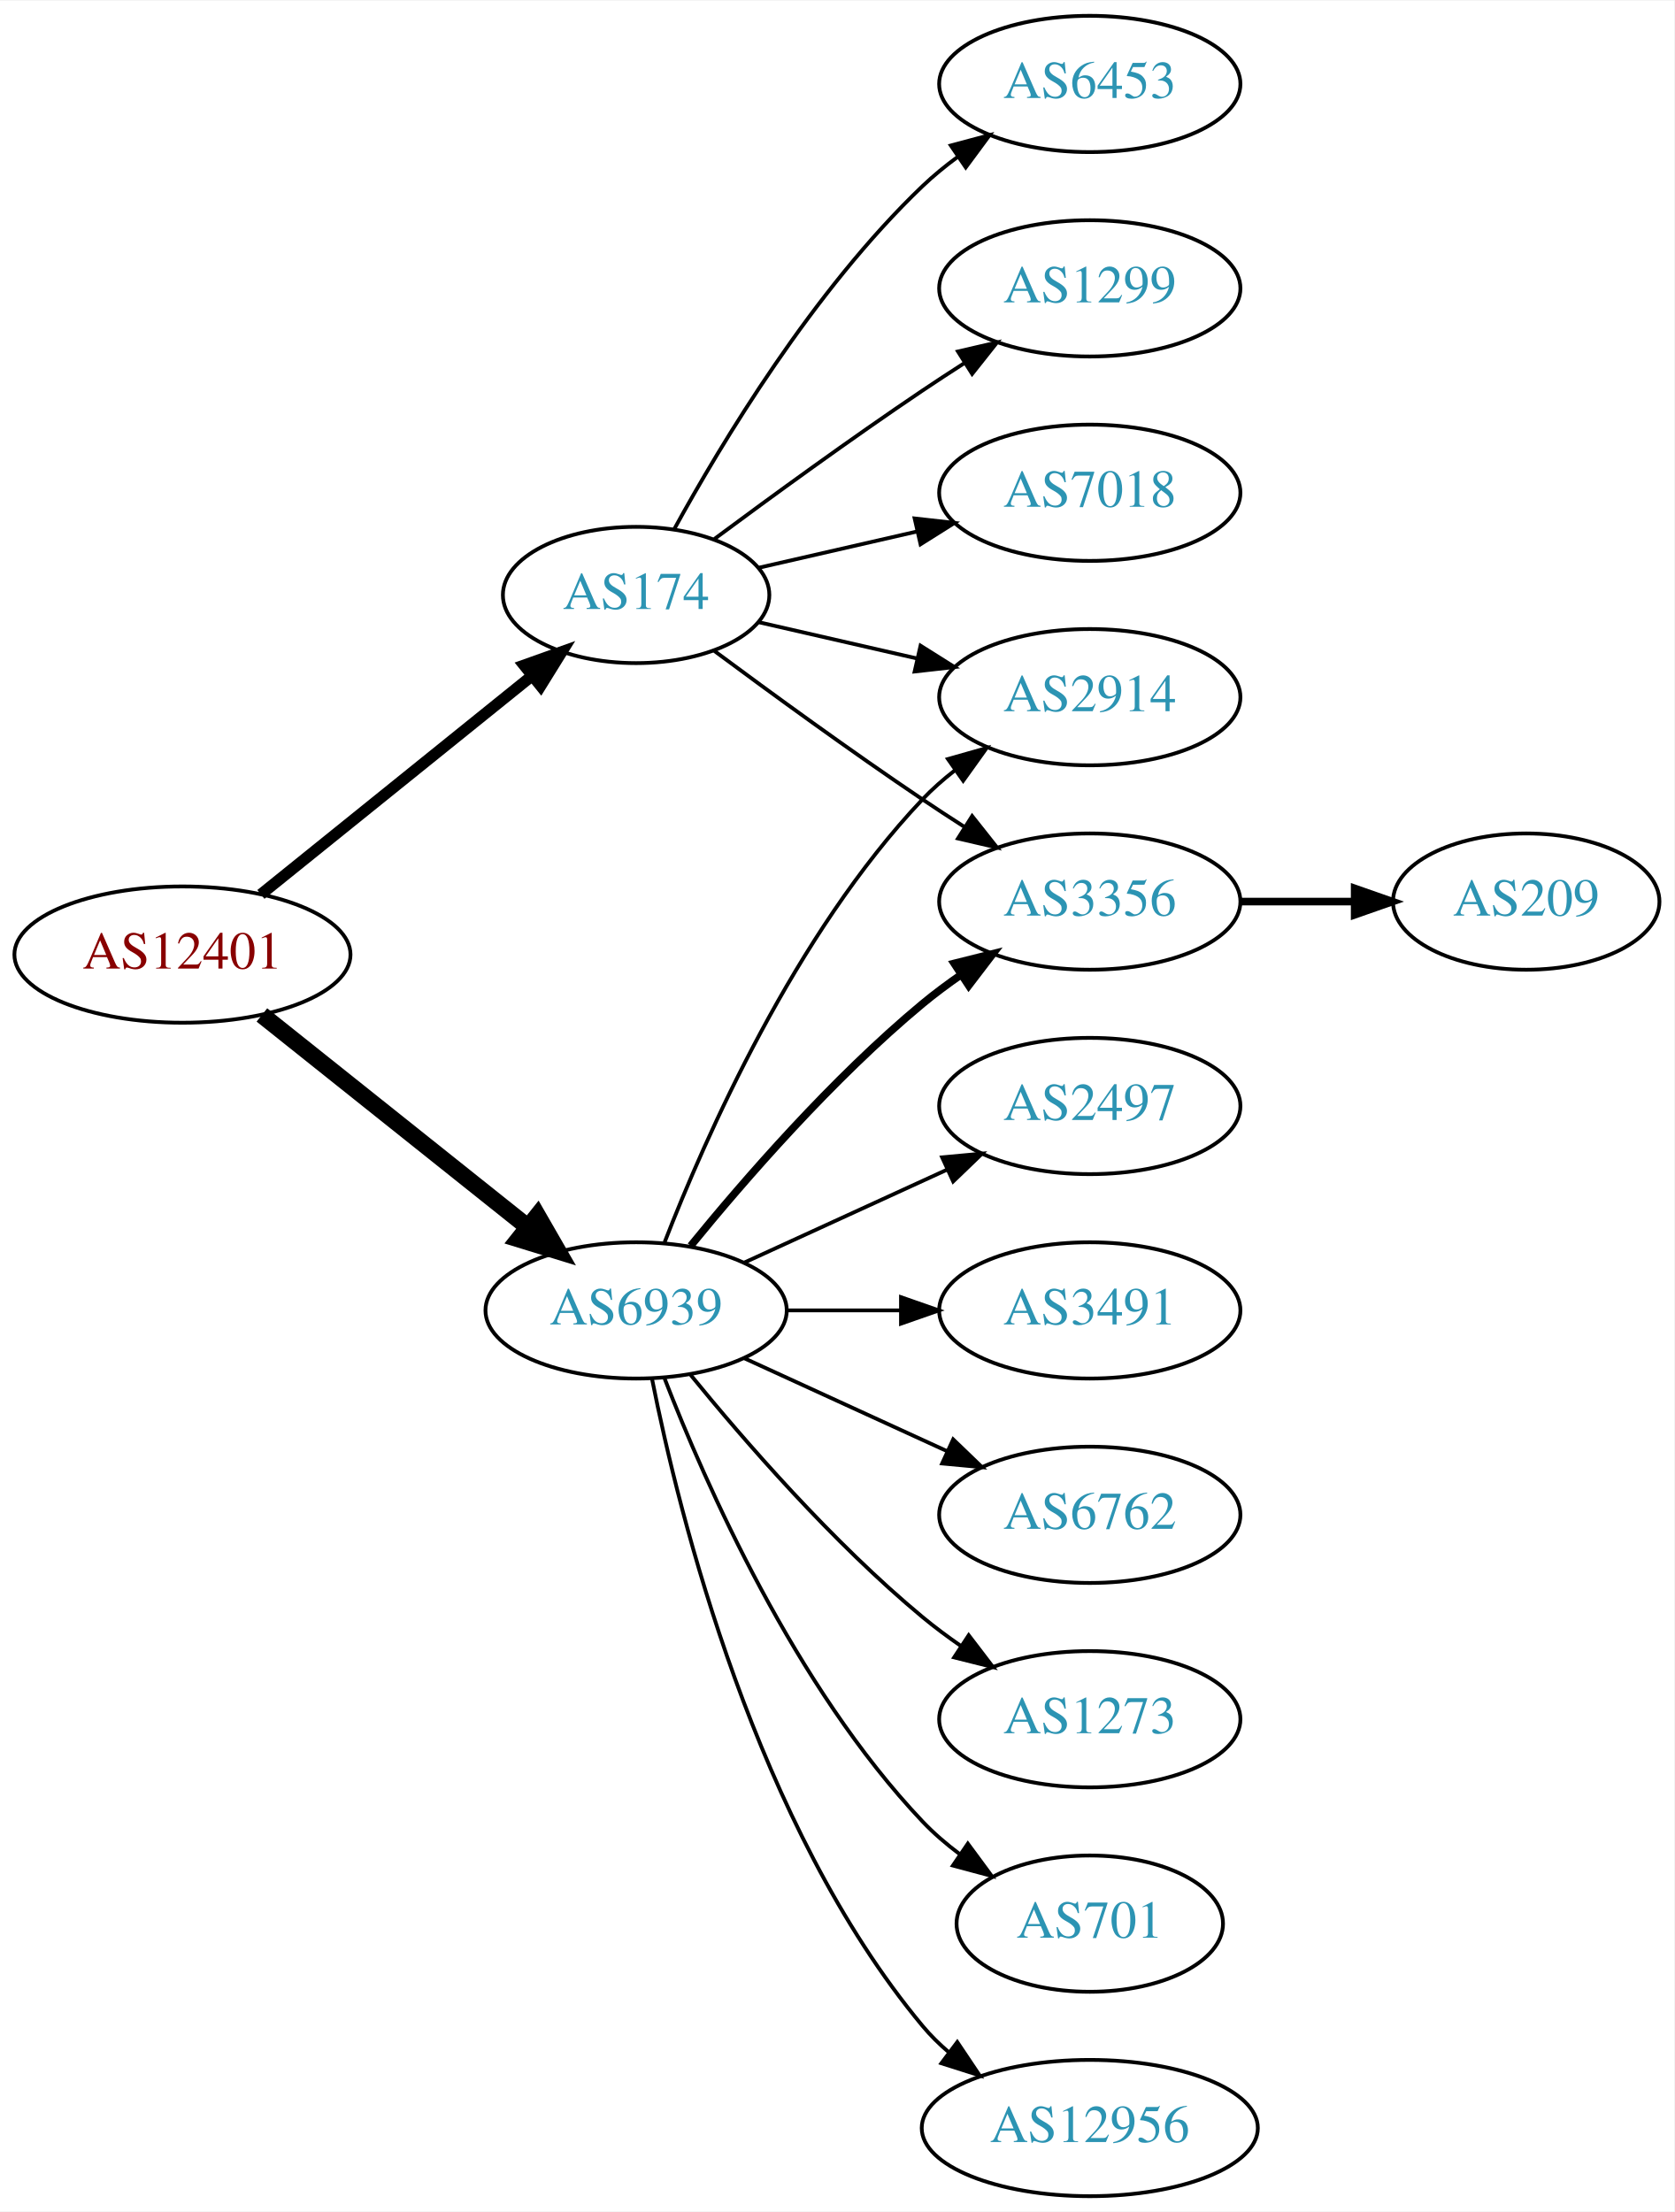
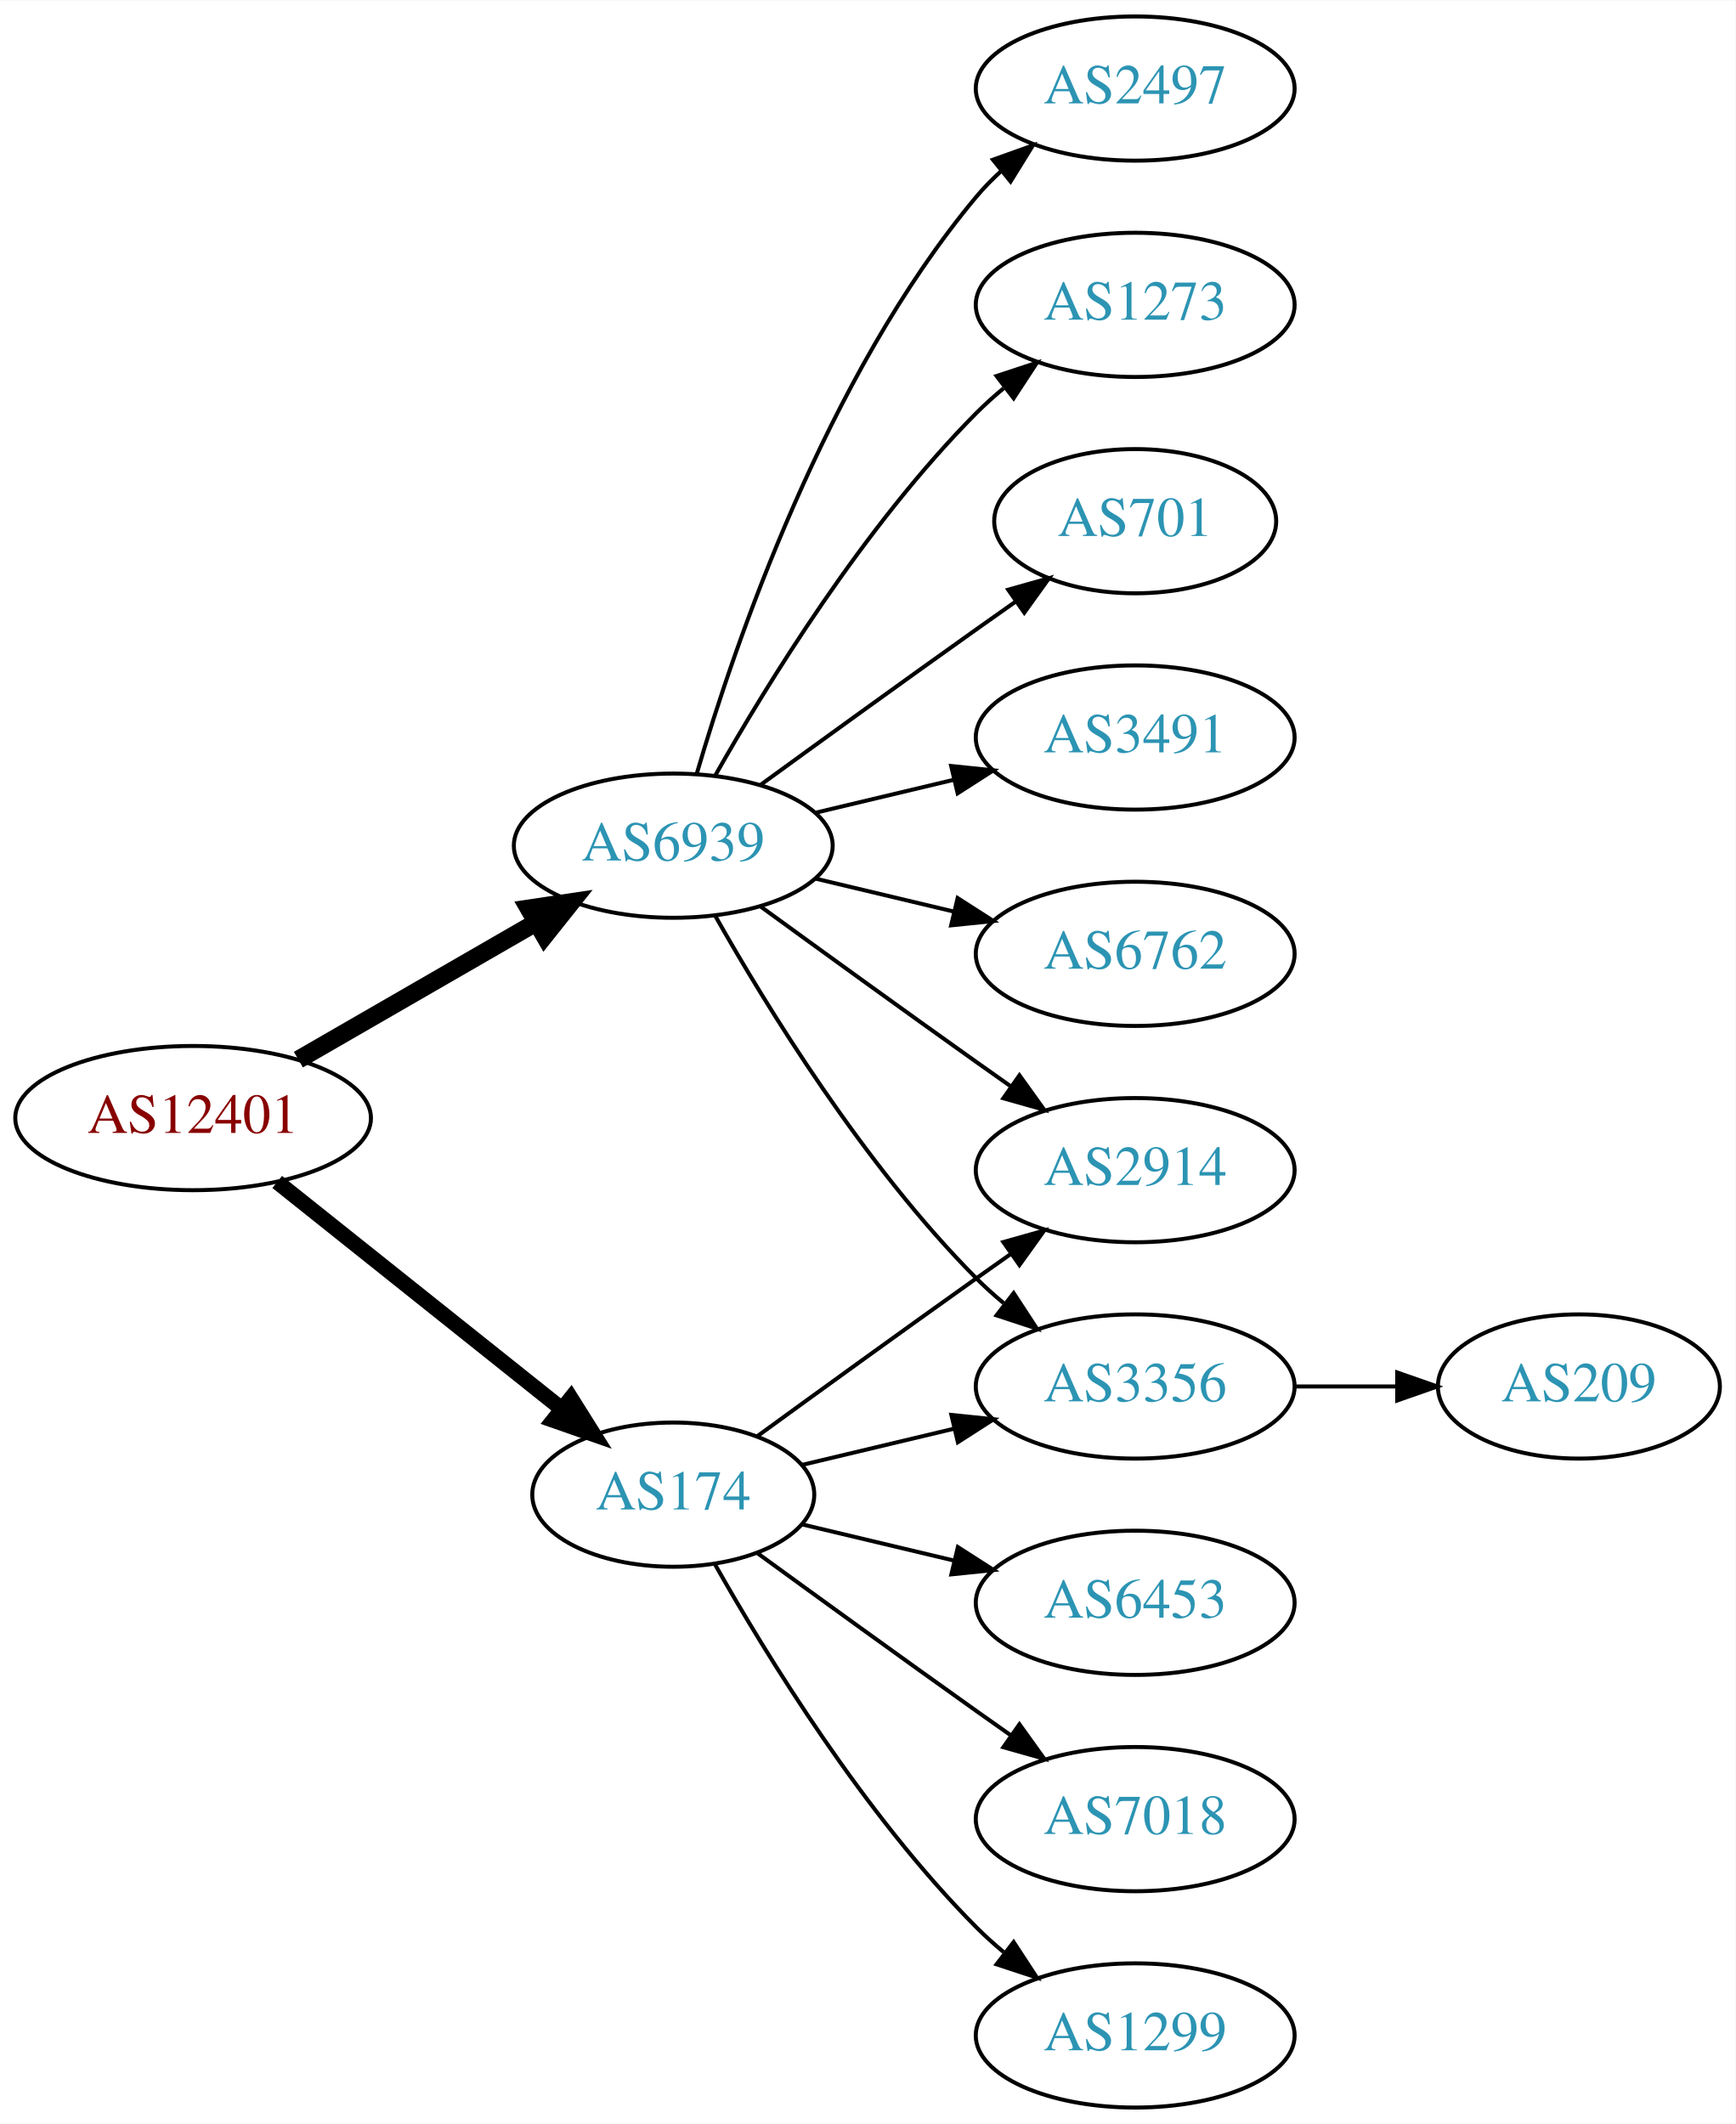
- <svg xmlns="http://www.w3.org/2000/svg" xmlns:xlink="http://www.w3.org/1999/xlink" width="442pt" height="584pt" viewBox="0.00 0.00 442.27 584.00">
-   <g id="graph0" class="graph" transform="scale(1 1) rotate(0) translate(4 580)">
-     <polygon fill="white" stroke="none" points="-4,4 -4,-580 438.271,-580 438.271,4 -4,4" />
+ <svg xmlns="http://www.w3.org/2000/svg" xmlns:xlink="http://www.w3.org/1999/xlink" width="433pt" height="530pt" viewBox="0.00 0.00 433.17 530.00">
+   <g id="graph0" class="graph" transform="scale(1 1) rotate(0) translate(4 526)">
+     <polygon fill="white" stroke="none" points="-4,4 -4,-526 429.172,-526 429.172,4 -4,4" />
    <g id="node1" class="node">
      <g id="a_node1">
        <a xlink:href="/asn/12401" xlink:title="AS12401 ~ internic Datenkommunikations GmbH. [AT]">
-           <ellipse fill="#ffffff" stroke="black" cx="44.196" cy="-328" rx="44.393" ry="18" />
-           <text text-anchor="middle" x="44.196" y="-324.3" font-family="Times,serif" font-size="14.00" fill="#880000">AS12401</text>
+           <ellipse fill="#ffffff" stroke="black" cx="44.196" cy="-247" rx="44.393" ry="18" />
+           <text text-anchor="middle" x="44.196" y="-243.3" font-family="Times,serif" font-size="14.00" fill="#880000">AS12401</text>
        </a>
      </g>
    </g>
    <g id="node2" class="node">
      <g id="a_node2">
        <a xlink:href="/asn/174" xlink:title="AS174 ~ Cogent Communications [US]">
-           <ellipse fill="#ffffff" stroke="black" cx="164.039" cy="-423" rx="35.194" ry="18" />
-           <text text-anchor="middle" x="164.039" y="-419.3" font-family="Times,serif" font-size="14.00" fill="#2c94b3">AS174</text>
+           <ellipse fill="#ffffff" stroke="black" cx="164.039" cy="-153" rx="35.194" ry="18" />
+           <text text-anchor="middle" x="164.039" y="-149.3" font-family="Times,serif" font-size="14.00" fill="#2c94b3">AS174</text>
        </a>
      </g>
    </g>
    <g id="edge1" class="edge">
-       <path fill="none" stroke="black" stroke-width="3" d="M64.92,-343.901C84.558,-359.732 114.826,-384.133 136.55,-401.646" />
-       <polygon fill="black" stroke="black" stroke-width="3" points="134.436,-404.437 144.418,-407.989 138.829,-398.988 134.436,-404.437" />
+       <path fill="none" stroke="black" stroke-width="3.857" d="M65.186,-231.054C84.751,-215.448 114.68,-191.574 136.287,-174.339" />
+       <polygon fill="black" stroke="black" stroke-width="3.857" points="138.487,-177.062 144.122,-168.09 134.121,-171.589 138.487,-177.062" />
    </g>
    <g id="node3" class="node">
      <g id="a_node3">
        <a xlink:href="/asn/6939" xlink:title="AS6939 ~ Hurricane Electric LLC [US]">
-           <ellipse fill="#ffffff" stroke="black" cx="164.039" cy="-234" rx="39.794" ry="18" />
-           <text text-anchor="middle" x="164.039" y="-230.3" font-family="Times,serif" font-size="14.00" fill="#2c94b3">AS6939</text>
+           <ellipse fill="#ffffff" stroke="black" cx="164.039" cy="-315" rx="39.794" ry="18" />
+           <text text-anchor="middle" x="164.039" y="-311.3" font-family="Times,serif" font-size="14.00" fill="#2c94b3">AS6939</text>
        </a>
      </g>
    </g>
    <g id="edge2" class="edge">
-       <path fill="none" stroke="black" stroke-width="4.5" d="M65.186,-312.054C84.518,-296.634 113.969,-273.141 135.512,-255.957" />
-       <polygon fill="black" stroke="black" stroke-width="4.5" points="137.981,-259.024 143.343,-249.71 133.071,-252.868 137.981,-259.024" />
+       <path fill="none" stroke="black" stroke-width="4.5" d="M70.476,-261.588C87.796,-271.582 110.947,-284.941 129.763,-295.799" />
+       <polygon fill="black" stroke="black" stroke-width="4.5" points="127.978,-299.314 138.607,-300.902 131.914,-292.493 127.978,-299.314" />
    </g>
    <g id="node4" class="node">
      <g id="a_node4">
-         <a xlink:href="/asn/6453" xlink:title="AS6453 ~ TATA COMMUNICATIONS (AMERICA) INC [US]">
-           <ellipse fill="#ffffff" stroke="black" cx="283.881" cy="-558" rx="39.794" ry="18" />
-           <text text-anchor="middle" x="283.881" y="-554.3" font-family="Times,serif" font-size="14.00" fill="#2c94b3">AS6453</text>
+         <a xlink:href="/asn/2914" xlink:title="AS2914 ~ NTT America, Inc. [US]">
+           <ellipse fill="#ffffff" stroke="black" cx="279.332" cy="-234" rx="39.794" ry="18" />
+           <text text-anchor="middle" x="279.332" y="-230.3" font-family="Times,serif" font-size="14.00" fill="#2c94b3">AS2914</text>
        </a>
      </g>
    </g>
    <g id="edge3" class="edge">
-       <path fill="none" stroke="black" d="M174.065,-440.321C186.548,-463.1 210.837,-503.453 239.685,-531 242.553,-533.739 245.742,-536.347 249.051,-538.785" />
-       <polygon fill="black" stroke="black" points="247.175,-541.742 257.411,-544.477 251.114,-535.956 247.175,-541.742" />
+       <path fill="none" stroke="black" d="M184.935,-167.529C199.936,-178.45 221.043,-193.747 239.685,-207 242.506,-209.005 245.449,-211.085 248.397,-213.159" />
+       <polygon fill="black" stroke="black" points="246.424,-216.05 256.621,-218.926 250.443,-210.319 246.424,-216.05" />
    </g>
    <g id="node5" class="node">
      <g id="a_node5">
-         <a xlink:href="/asn/1299" xlink:title="AS1299 ~ Telia Carrier [EU]">
-           <ellipse fill="#ffffff" stroke="black" cx="283.881" cy="-504" rx="39.794" ry="18" />
-           <text text-anchor="middle" x="283.881" y="-500.3" font-family="Times,serif" font-size="14.00" fill="#2c94b3">AS1299</text>
+         <a xlink:href="/asn/3356" xlink:title="AS3356 ~ Level 3 Parent, LLC [US]">
+           <ellipse fill="#ffffff" stroke="black" cx="279.332" cy="-180" rx="39.794" ry="18" />
+           <text text-anchor="middle" x="279.332" y="-176.3" font-family="Times,serif" font-size="14.00" fill="#2c94b3">AS3356</text>
        </a>
      </g>
    </g>
    <g id="edge4" class="edge">
-       <path fill="none" stroke="black" d="M184.74,-437.81C199.642,-448.875 220.71,-464.228 239.685,-477 243.234,-479.389 246.984,-481.839 250.733,-484.242" />
-       <polygon fill="black" stroke="black" points="249.059,-487.325 259.381,-489.712 252.801,-481.409 249.059,-487.325" />
+       <path fill="none" stroke="black" d="M196.296,-160.449C207.976,-163.233 221.472,-166.449 234.101,-169.459" />
+       <polygon fill="black" stroke="black" points="233.454,-172.903 243.993,-171.816 235.077,-166.093 233.454,-172.903" />
    </g>
    <g id="node6" class="node">
      <g id="a_node6">
-         <a xlink:href="/asn/3356" xlink:title="AS3356 ~ Level 3 Parent, LLC [US]">
-           <ellipse fill="#ffffff" stroke="black" cx="283.881" cy="-342" rx="39.794" ry="18" />
-           <text text-anchor="middle" x="283.881" y="-338.3" font-family="Times,serif" font-size="14.00" fill="#2c94b3">AS3356</text>
+         <a xlink:href="/asn/6453" xlink:title="AS6453 ~ TATA COMMUNICATIONS (AMERICA) INC [US]">
+           <ellipse fill="#ffffff" stroke="black" cx="279.332" cy="-126" rx="39.794" ry="18" />
+           <text text-anchor="middle" x="279.332" y="-122.3" font-family="Times,serif" font-size="14.00" fill="#2c94b3">AS6453</text>
        </a>
      </g>
    </g>
    <g id="edge5" class="edge">
-       <path fill="none" stroke="black" d="M184.74,-408.19C199.642,-397.125 220.71,-381.772 239.685,-369 243.234,-366.611 246.984,-364.161 250.733,-361.758" />
-       <polygon fill="black" stroke="black" points="252.801,-364.591 259.381,-356.288 249.059,-358.675 252.801,-364.591" />
+       <path fill="none" stroke="black" d="M196.296,-145.551C207.976,-142.767 221.472,-139.551 234.101,-136.541" />
+       <polygon fill="black" stroke="black" points="235.077,-139.907 243.993,-134.184 233.454,-133.097 235.077,-139.907" />
    </g>
    <g id="node7" class="node">
      <g id="a_node7">
        <a xlink:href="/asn/7018" xlink:title="AS7018 ~ AT&amp;T Services, Inc. [US]">
-           <ellipse fill="#ffffff" stroke="black" cx="283.881" cy="-450" rx="39.794" ry="18" />
-           <text text-anchor="middle" x="283.881" y="-446.3" font-family="Times,serif" font-size="14.00" fill="#2c94b3">AS7018</text>
+           <ellipse fill="#ffffff" stroke="black" cx="279.332" cy="-72" rx="39.794" ry="18" />
+           <text text-anchor="middle" x="279.332" y="-68.3" font-family="Times,serif" font-size="14.00" fill="#2c94b3">AS7018</text>
        </a>
      </g>
    </g>
    <g id="edge6" class="edge">
-       <path fill="none" stroke="black" d="M196.309,-430.165C209.148,-433.106 224.253,-436.567 238.22,-439.767" />
-       <polygon fill="black" stroke="black" points="237.612,-443.219 248.141,-442.04 239.175,-436.395 237.612,-443.219" />
+       <path fill="none" stroke="black" d="M184.935,-138.471C199.936,-127.55 221.043,-112.253 239.685,-99 242.506,-96.995 245.449,-94.915 248.397,-92.841" />
+       <polygon fill="black" stroke="black" points="250.443,-95.681 256.621,-87.074 246.424,-89.95 250.443,-95.681" />
    </g>
    <g id="node8" class="node">
      <g id="a_node8">
-         <a xlink:href="/asn/2914" xlink:title="AS2914 ~ NTT America, Inc. [US]">
-           <ellipse fill="#ffffff" stroke="black" cx="283.881" cy="-396" rx="39.794" ry="18" />
-           <text text-anchor="middle" x="283.881" y="-392.3" font-family="Times,serif" font-size="14.00" fill="#2c94b3">AS2914</text>
+         <a xlink:href="/asn/1299" xlink:title="AS1299 ~ Telia Carrier [EU]">
+           <ellipse fill="#ffffff" stroke="black" cx="279.332" cy="-18" rx="39.794" ry="18" />
+           <text text-anchor="middle" x="279.332" y="-14.3" font-family="Times,serif" font-size="14.00" fill="#2c94b3">AS1299</text>
        </a>
      </g>
    </g>
    <g id="edge7" class="edge">
-       <path fill="none" stroke="black" d="M196.309,-415.835C209.148,-412.894 224.253,-409.433 238.22,-406.233" />
-       <polygon fill="black" stroke="black" points="239.175,-409.605 248.141,-403.96 237.612,-402.781 239.175,-409.605" />
+       <path fill="none" stroke="black" d="M174.498,-135.51C187.28,-112.904 211.712,-73.114 239.685,-45 241.796,-42.879 244.092,-40.812 246.477,-38.829" />
+       <polygon fill="black" stroke="black" points="248.993,-41.31 254.793,-32.444 244.73,-35.758 248.993,-41.31" />
    </g>
-     <g id="edge15" class="edge">
-       <path fill="none" stroke="black" stroke-width="2" d="M178.458,-251.065C192.572,-268.375 215.987,-295.345 239.685,-315 242.901,-317.668 246.402,-320.27 249.972,-322.741" />
-       <polygon fill="black" stroke="black" stroke-width="2" points="248.05,-325.666 258.329,-328.236 251.896,-319.817 248.05,-325.666" />
+     <g id="edge10" class="edge">
+       <path fill="none" stroke="black" d="M185.887,-299.778C200.821,-288.909 221.435,-273.975 239.685,-261 242.506,-258.995 245.449,-256.915 248.397,-254.841" />
+       <polygon fill="black" stroke="black" points="250.443,-257.681 256.621,-249.074 246.424,-251.95 250.443,-257.681" />
    </g>
-     <g id="edge13" class="edge">
-       <path fill="none" stroke="black" d="M171.562,-251.994C182.312,-279.728 205.969,-333.429 239.685,-369 242.271,-371.728 245.188,-374.294 248.257,-376.677" />
-       <polygon fill="black" stroke="black" points="246.411,-379.658 256.605,-382.543 250.435,-373.93 246.411,-379.658" />
+     <g id="edge9" class="edge">
+       <path fill="none" stroke="black" d="M174.498,-297.51C187.28,-274.904 211.712,-235.114 239.685,-207 241.796,-204.879 244.092,-202.812 246.477,-200.829" />
+       <polygon fill="black" stroke="black" points="248.993,-203.31 254.793,-194.444 244.73,-197.758 248.993,-203.31" />
    </g>
    <g id="node10" class="node">
      <g id="a_node10">
-         <a xlink:href="/asn/1273" xlink:title="AS1273 ~ Vodafone Group PLC [EU]">
-           <ellipse fill="#ffffff" stroke="black" cx="283.881" cy="-126" rx="39.794" ry="18" />
-           <text text-anchor="middle" x="283.881" y="-122.3" font-family="Times,serif" font-size="14.00" fill="#2c94b3">AS1273</text>
-         </a>
-       </g>
-     </g>
-     <g id="edge9" class="edge">
-       <path fill="none" stroke="black" d="M178.458,-216.935C192.572,-199.625 215.987,-172.655 239.685,-153 242.901,-150.332 246.402,-147.73 249.972,-145.259" />
-       <polygon fill="black" stroke="black" points="251.896,-148.183 258.329,-139.764 248.05,-142.334 251.896,-148.183" />
-     </g>
-     <g id="node11" class="node">
-       <g id="a_node11">
-         <a xlink:href="/asn/701" xlink:title="AS701 ~ UUNET [US]">
-           <ellipse fill="#ffffff" stroke="black" cx="283.881" cy="-72" rx="35.194" ry="18" />
-           <text text-anchor="middle" x="283.881" y="-68.3" font-family="Times,serif" font-size="14.00" fill="#2c94b3">AS701</text>
-         </a>
-       </g>
-     </g>
-     <g id="edge10" class="edge">
-       <path fill="none" stroke="black" d="M171.562,-216.006C182.312,-188.272 205.969,-134.571 239.685,-99 242.628,-95.895 246.001,-92.999 249.537,-90.345" />
-       <polygon fill="black" stroke="black" points="251.666,-93.129 257.956,-84.603 247.722,-87.346 251.666,-93.129" />
-     </g>
-     <g id="node12" class="node">
-       <g id="a_node12">
-         <a xlink:href="/asn/12956" xlink:title="AS12956 ~ TELXIUS [ES]">
-           <ellipse fill="#ffffff" stroke="black" cx="283.881" cy="-18" rx="44.393" ry="18" />
-           <text text-anchor="middle" x="283.881" y="-14.3" font-family="Times,serif" font-size="14.00" fill="#2c94b3">AS12956</text>
+         <a xlink:href="/asn/2497" xlink:title="AS2497 ~ Internet Initiative Japan Inc. [JP]">
+           <ellipse fill="#ffffff" stroke="black" cx="279.332" cy="-504" rx="39.794" ry="18" />
+           <text text-anchor="middle" x="279.332" y="-500.3" font-family="Times,serif" font-size="14.00" fill="#2c94b3">AS2497</text>
        </a>
      </g>
    </g>
    <g id="edge11" class="edge">
-       <path fill="none" stroke="black" d="M168.237,-215.927C175.401,-179.859 195.675,-97.875 239.685,-45 241.778,-42.485 244.169,-40.133 246.727,-37.949" />
-       <polygon fill="black" stroke="black" points="248.878,-40.711 254.775,-31.909 244.676,-35.113 248.878,-40.711" />
+       <path fill="none" stroke="black" d="M169.913,-333.002C179.227,-364.844 202.043,-431.981 239.685,-477 241.555,-479.237 243.654,-481.374 245.88,-483.396" />
+       <polygon fill="black" stroke="black" points="243.823,-486.234 253.799,-489.804 248.227,-480.793 243.823,-486.234" />
    </g>
-     <g id="node13" class="node">
-       <g id="a_node13">
-         <a xlink:href="/asn/2497" xlink:title="AS2497 ~ Internet Initiative Japan Inc. [JP]">
-           <ellipse fill="#ffffff" stroke="black" cx="283.881" cy="-288" rx="39.794" ry="18" />
-           <text text-anchor="middle" x="283.881" y="-284.3" font-family="Times,serif" font-size="14.00" fill="#2c94b3">AS2497</text>
+     <g id="node11" class="node">
+       <g id="a_node11">
+         <a xlink:href="/asn/1273" xlink:title="AS1273 ~ Vodafone Group PLC [EU]">
+           <ellipse fill="#ffffff" stroke="black" cx="279.332" cy="-450" rx="39.794" ry="18" />
+           <text text-anchor="middle" x="279.332" y="-446.3" font-family="Times,serif" font-size="14.00" fill="#2c94b3">AS1273</text>
        </a>
      </g>
    </g>
    <g id="edge12" class="edge">
-       <path fill="none" stroke="black" d="M192.667,-246.661C208.624,-253.973 228.895,-263.261 246.178,-271.181" />
-       <polygon fill="black" stroke="black" points="244.876,-274.435 255.425,-275.419 247.793,-268.071 244.876,-274.435" />
+       <path fill="none" stroke="black" d="M174.498,-332.49C187.28,-355.096 211.712,-394.886 239.685,-423 241.796,-425.121 244.092,-427.188 246.477,-429.171" />
+       <polygon fill="black" stroke="black" points="244.73,-432.242 254.793,-435.556 248.993,-426.69 244.73,-432.242" />
    </g>
-     <g id="node14" class="node">
-       <g id="a_node14">
+     <g id="node12" class="node">
+       <g id="a_node12">
+         <a xlink:href="/asn/701" xlink:title="AS701 ~ UUNET [US]">
+           <ellipse fill="#ffffff" stroke="black" cx="279.332" cy="-396" rx="35.194" ry="18" />
+           <text text-anchor="middle" x="279.332" y="-392.3" font-family="Times,serif" font-size="14.00" fill="#2c94b3">AS701</text>
+         </a>
+       </g>
+     </g>
+     <g id="edge13" class="edge">
+       <path fill="none" stroke="black" d="M185.887,-330.222C200.821,-341.091 221.435,-356.025 239.685,-369 242.895,-371.282 246.264,-373.661 249.619,-376.018" />
+       <polygon fill="black" stroke="black" points="247.631,-378.899 257.83,-381.77 251.647,-373.166 247.631,-378.899" />
+     </g>
+     <g id="node13" class="node">
+       <g id="a_node13">
        <a xlink:href="/asn/3491" xlink:title="AS3491 ~ PCCW Global, Inc. [US]">
-           <ellipse fill="#ffffff" stroke="black" cx="283.881" cy="-234" rx="39.794" ry="18" />
-           <text text-anchor="middle" x="283.881" y="-230.3" font-family="Times,serif" font-size="14.00" fill="#2c94b3">AS3491</text>
+           <ellipse fill="#ffffff" stroke="black" cx="279.332" cy="-342" rx="39.794" ry="18" />
+           <text text-anchor="middle" x="279.332" y="-338.3" font-family="Times,serif" font-size="14.00" fill="#2c94b3">AS3491</text>
        </a>
      </g>
    </g>
    <g id="edge14" class="edge">
-       <path fill="none" stroke="black" d="M203.951,-234C213.505,-234 223.854,-234 233.817,-234" />
-       <polygon fill="black" stroke="black" points="234.009,-237.5 244.009,-234 234.009,-230.5 234.009,-237.5" />
+       <path fill="none" stroke="black" d="M199.646,-323.248C210.517,-325.838 222.671,-328.735 234.114,-331.462" />
+       <polygon fill="black" stroke="black" points="233.397,-334.889 243.936,-333.803 235.02,-328.08 233.397,-334.889" />
    </g>
-     <g id="node15" class="node">
-       <g id="a_node15">
+     <g id="node14" class="node">
+       <g id="a_node14">
        <a xlink:href="/asn/6762" xlink:title="AS6762 ~ TELECOM ITALIA SPARKLE S.p.A. [IT]">
-           <ellipse fill="#ffffff" stroke="black" cx="283.881" cy="-180" rx="39.794" ry="18" />
-           <text text-anchor="middle" x="283.881" y="-176.3" font-family="Times,serif" font-size="14.00" fill="#2c94b3">AS6762</text>
+           <ellipse fill="#ffffff" stroke="black" cx="279.332" cy="-288" rx="39.794" ry="18" />
+           <text text-anchor="middle" x="279.332" y="-284.3" font-family="Times,serif" font-size="14.00" fill="#2c94b3">AS6762</text>
        </a>
      </g>
    </g>
-     <g id="edge16" class="edge">
-       <path fill="none" stroke="black" d="M192.667,-221.339C208.624,-214.027 228.895,-204.739 246.178,-196.819" />
-       <polygon fill="black" stroke="black" points="247.793,-199.929 255.425,-192.581 244.876,-193.565 247.793,-199.929" />
+     <g id="edge15" class="edge">
+       <path fill="none" stroke="black" d="M199.646,-306.752C210.517,-304.162 222.671,-301.265 234.114,-298.538" />
+       <polygon fill="black" stroke="black" points="235.02,-301.92 243.936,-296.197 233.397,-295.111 235.02,-301.92" />
    </g>
    <g id="node9" class="node">
      <g id="a_node9">
        <a xlink:href="/asn/209" xlink:title="AS209 ~ CenturyLink Communications, LLC [US]">
-           <ellipse fill="#ffffff" stroke="black" cx="399.174" cy="-342" rx="35.194" ry="18" />
-           <text text-anchor="middle" x="399.174" y="-338.3" font-family="Times,serif" font-size="14.00" fill="#2c94b3">AS209</text>
+           <ellipse fill="#ffffff" stroke="black" cx="390.075" cy="-180" rx="35.194" ry="18" />
+           <text text-anchor="middle" x="390.075" y="-176.3" font-family="Times,serif" font-size="14.00" fill="#2c94b3">AS209</text>
        </a>
      </g>
    </g>
    <g id="edge8" class="edge">
-       <path fill="none" stroke="black" stroke-width="2" d="M323.553,-342C333.259,-342 343.749,-342 353.712,-342" />
-       <polygon fill="black" stroke="black" stroke-width="2" points="353.849,-345.5 363.849,-342 353.849,-338.5 353.849,-345.5" />
+       <path fill="none" stroke="black" d="M319.283,-180C327.515,-180 336.262,-180 344.678,-180" />
+       <polygon fill="black" stroke="black" points="344.723,-183.5 354.723,-180 344.723,-176.5 344.723,-183.5" />
    </g>
  </g>
</svg>
